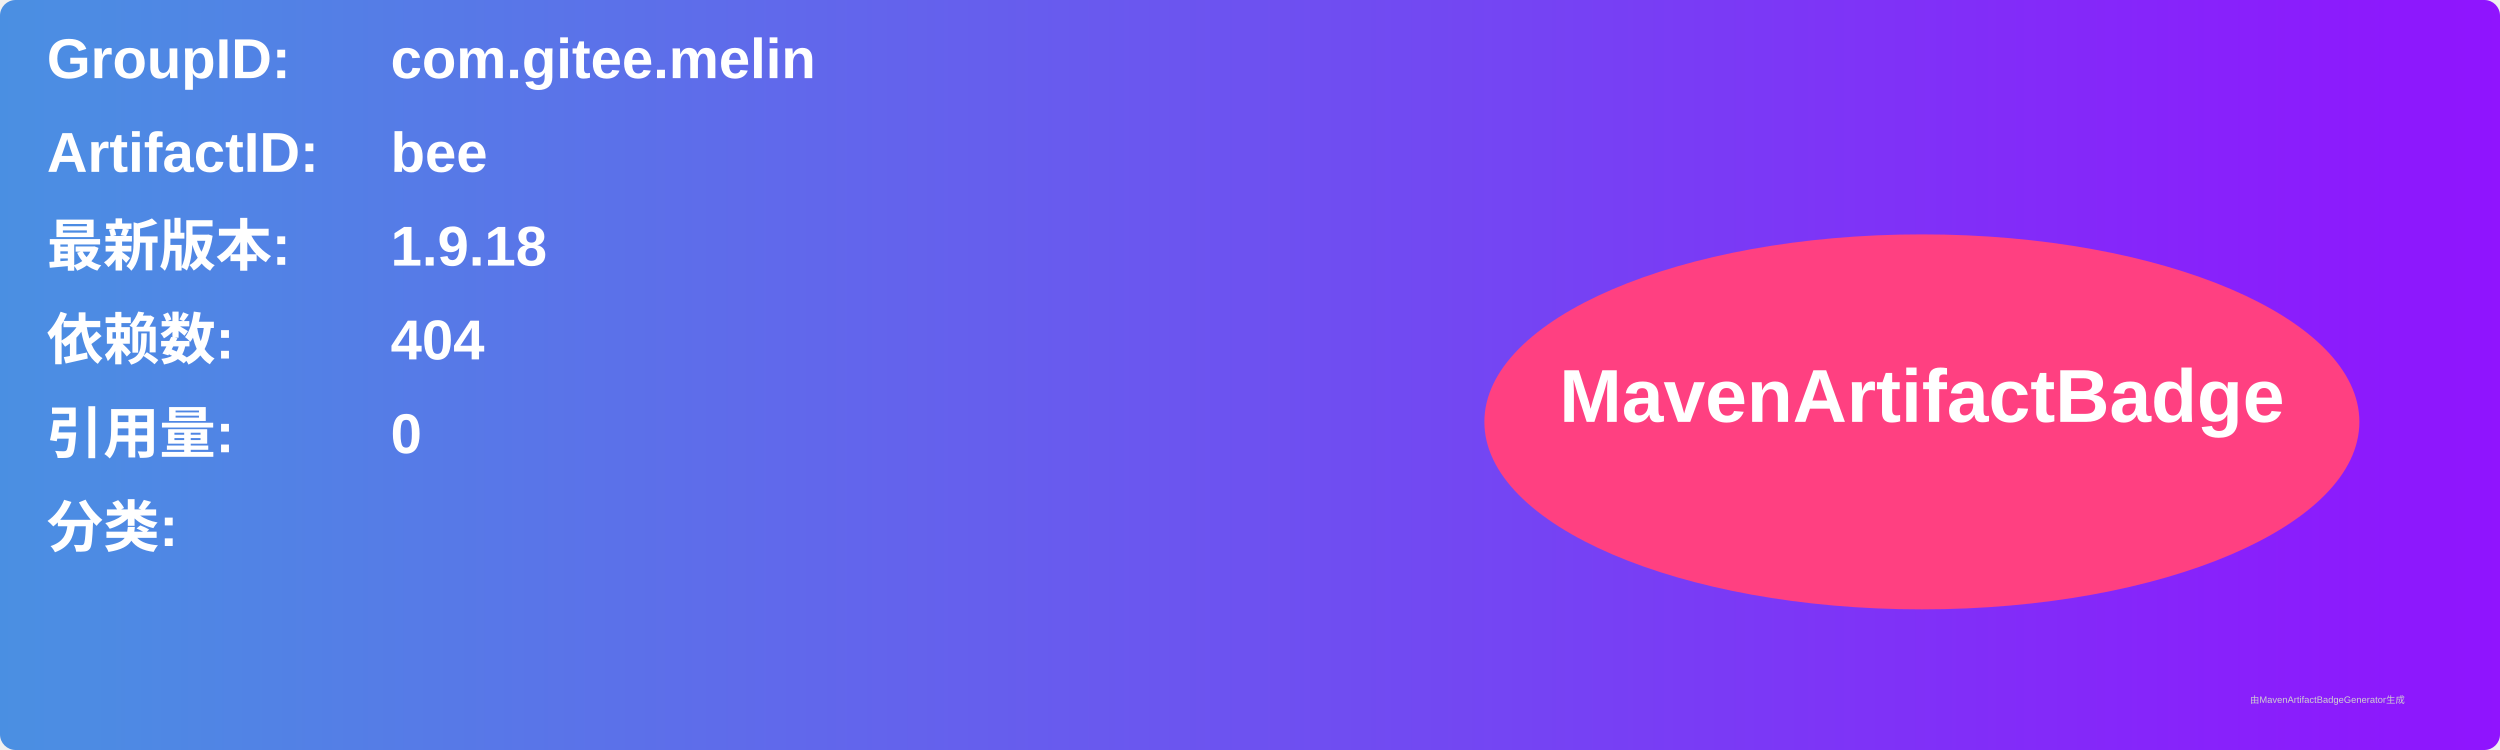
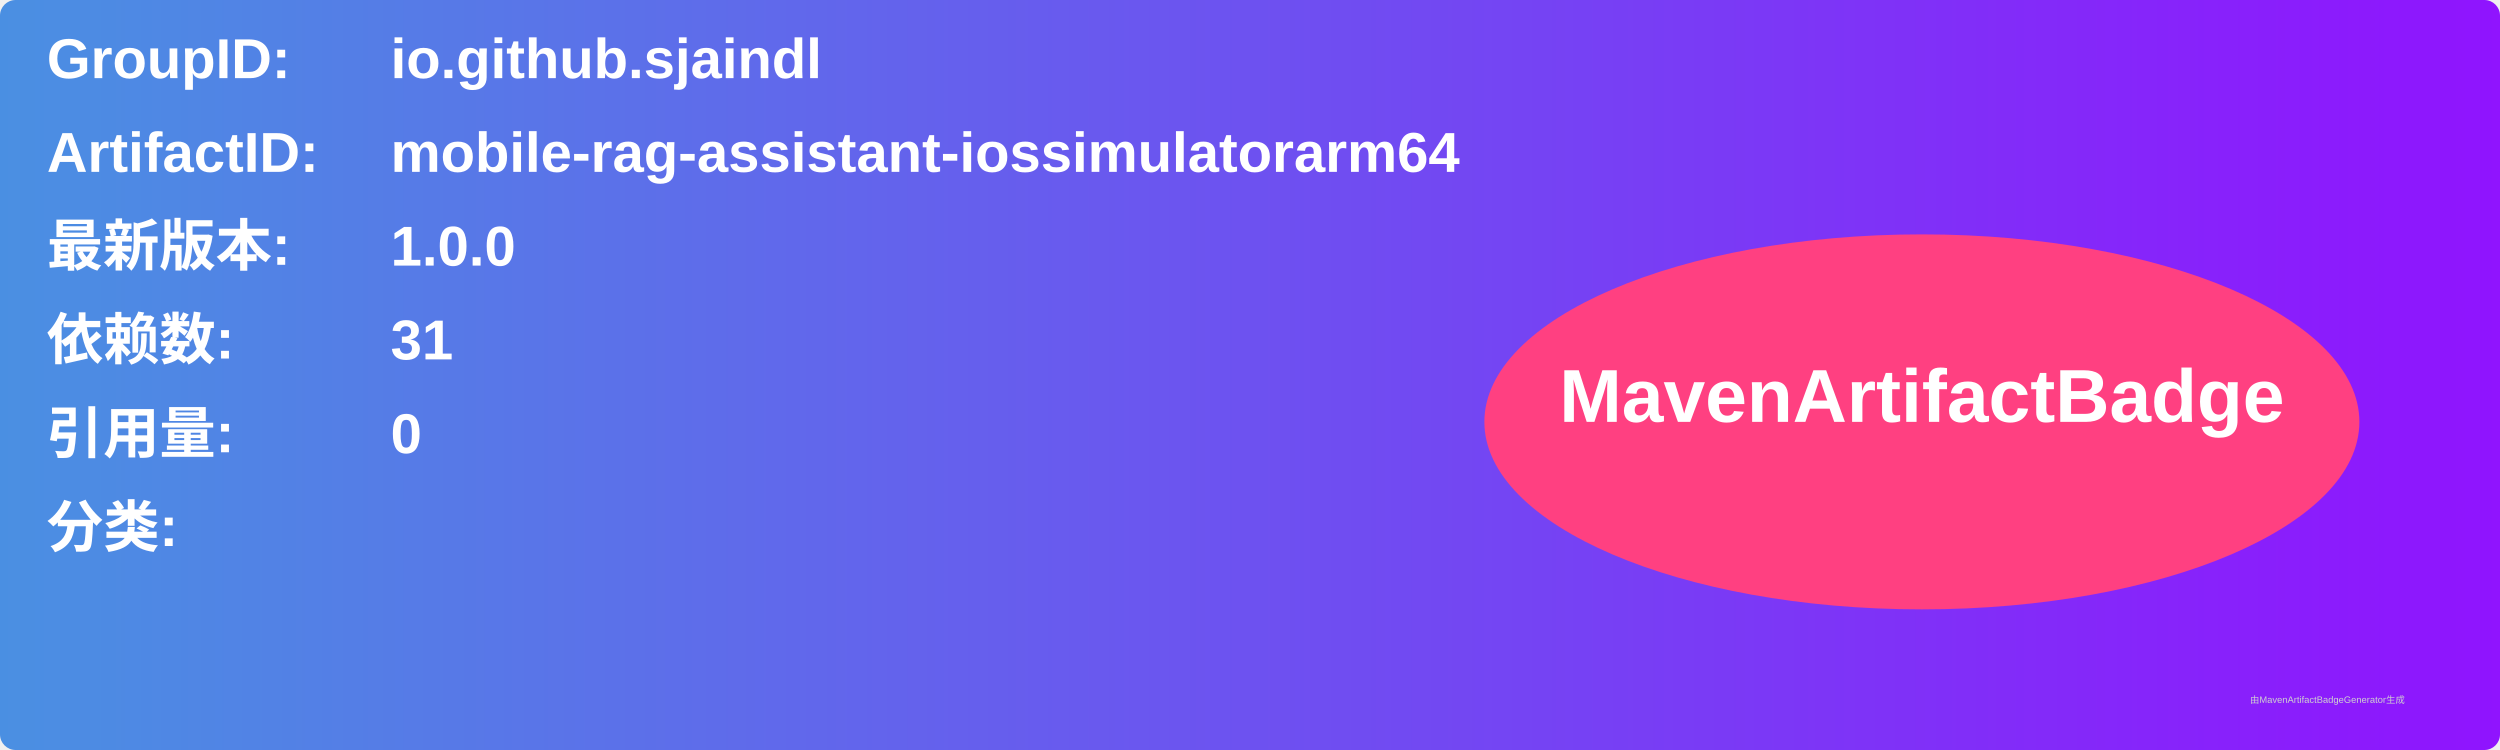
<svg xmlns="http://www.w3.org/2000/svg" width="800" height="240" viewBox="0 0 800 240">
  <linearGradient id="grad" x1="0%" y1="0%" x2="100%" y2="0%">
    <stop offset="0%" stop-color="#4a90e2" />
    <stop offset="100%" stop-color="#9013fe" />
  </linearGradient>
  <rect width="100%" height="100%" rx="5" ry="5" fill="url(#grad)" />
  <g transform="translate(15, 15)">
    <text x="0" y="10" font-family="Arial" font-size="18" fill="white" font-weight="bold" width="260">GroupID:</text>
-     <text x="110" y="10" font-family="Arial" font-size="18" fill="white" font-weight="bold" width="460">com.gitee.melin</text>
+     <text x="110" y="10" font-family="Arial" font-size="18" fill="white" font-weight="bold" width="460">io.github.sjaindl</text>
    <text x="0" y="40" font-family="Arial" font-size="18" fill="white" font-weight="bold" width="260">ArtifactID:</text>
-     <text x="110" y="40" font-family="Arial" font-size="18" fill="white" font-weight="bold" width="460">bee</text>
+     <text x="110" y="40" font-family="Arial" font-size="18" fill="white" font-weight="bold" width="460">mobile-rag-assistant-iossimulatorarm64</text>
    <text x="0" y="70" font-family="Arial" font-size="18" fill="white" font-weight="bold">最新版本:</text>
    <text x="110" y="70" font-family="Arial" font-size="18" fill="white" font-weight="bold">
-       <tspan font-weight="bold">1.9.18</tspan>
+       <tspan font-weight="bold">1.0.0</tspan>
    </text>
    <text x="0" y="100" font-family="Arial" font-size="18" fill="white" font-weight="bold">依赖数: </text>
    <text x="110" y="100" font-family="Arial" font-size="18" fill="white">
-       <tspan font-weight="bold">404</tspan>
+       <tspan font-weight="bold">31</tspan>
    </text>
    <text x="0" y="130" font-family="Arial" font-size="18" fill="white" font-weight="bold">引用量: </text>
    <text x="110" y="130" font-family="Arial" font-size="18" fill="white">
      <tspan font-weight="bold">0</tspan>
    </text>
    <text x="0" y="160" font-family="Arial" font-size="18" fill="white" font-weight="bold">分类:</text>
    <text x="10" y="190" font-family="Arial" font-size="10" fill="white">
      <tspan font-weight="bold" />
    </text>
    <ellipse cx="600" cy="120" rx="140" ry="60" fill="#ff4081" />
    <text x="600" y="120" text-anchor="middle" font-family="Arial" font-size="24" fill="white" font-weight="bold">MavenArtifactBadge</text>
  </g>
  <text x="720" y="225" font-family="Arial" font-size="3" fill="#d0d0d0">由MavenArtifactBadgeGenerator生成</text>
</svg>
